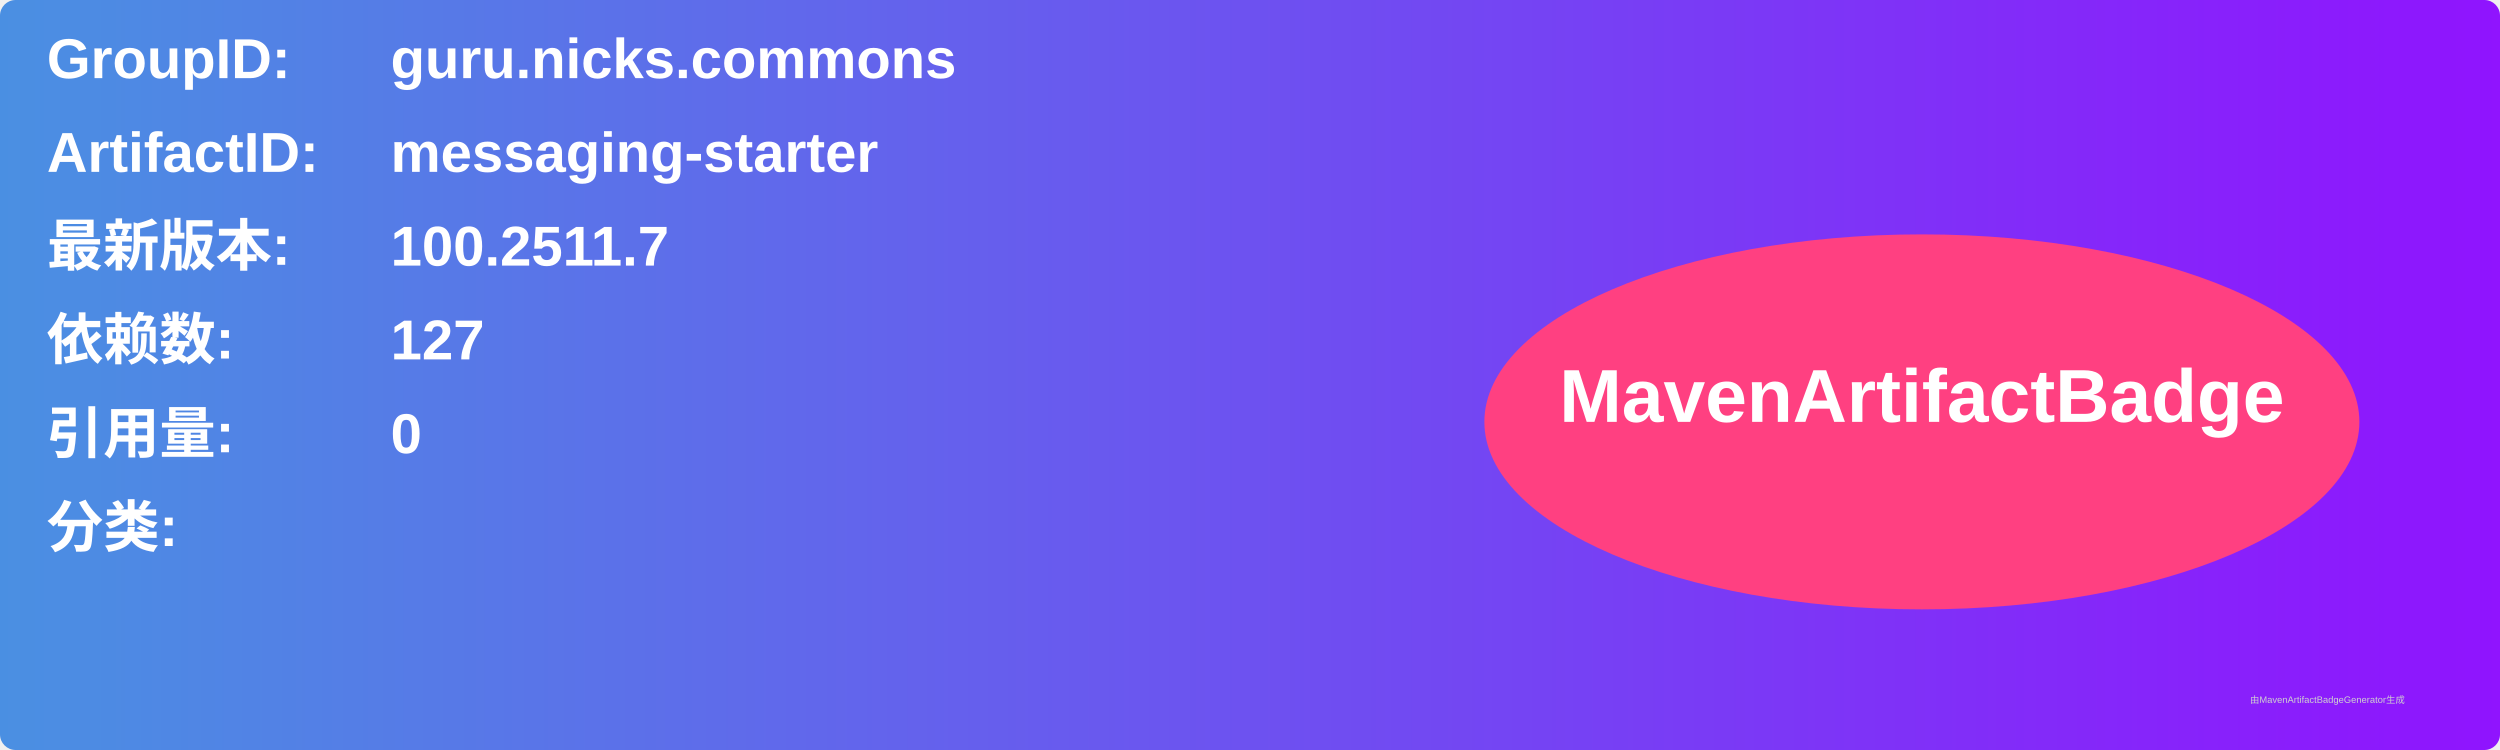
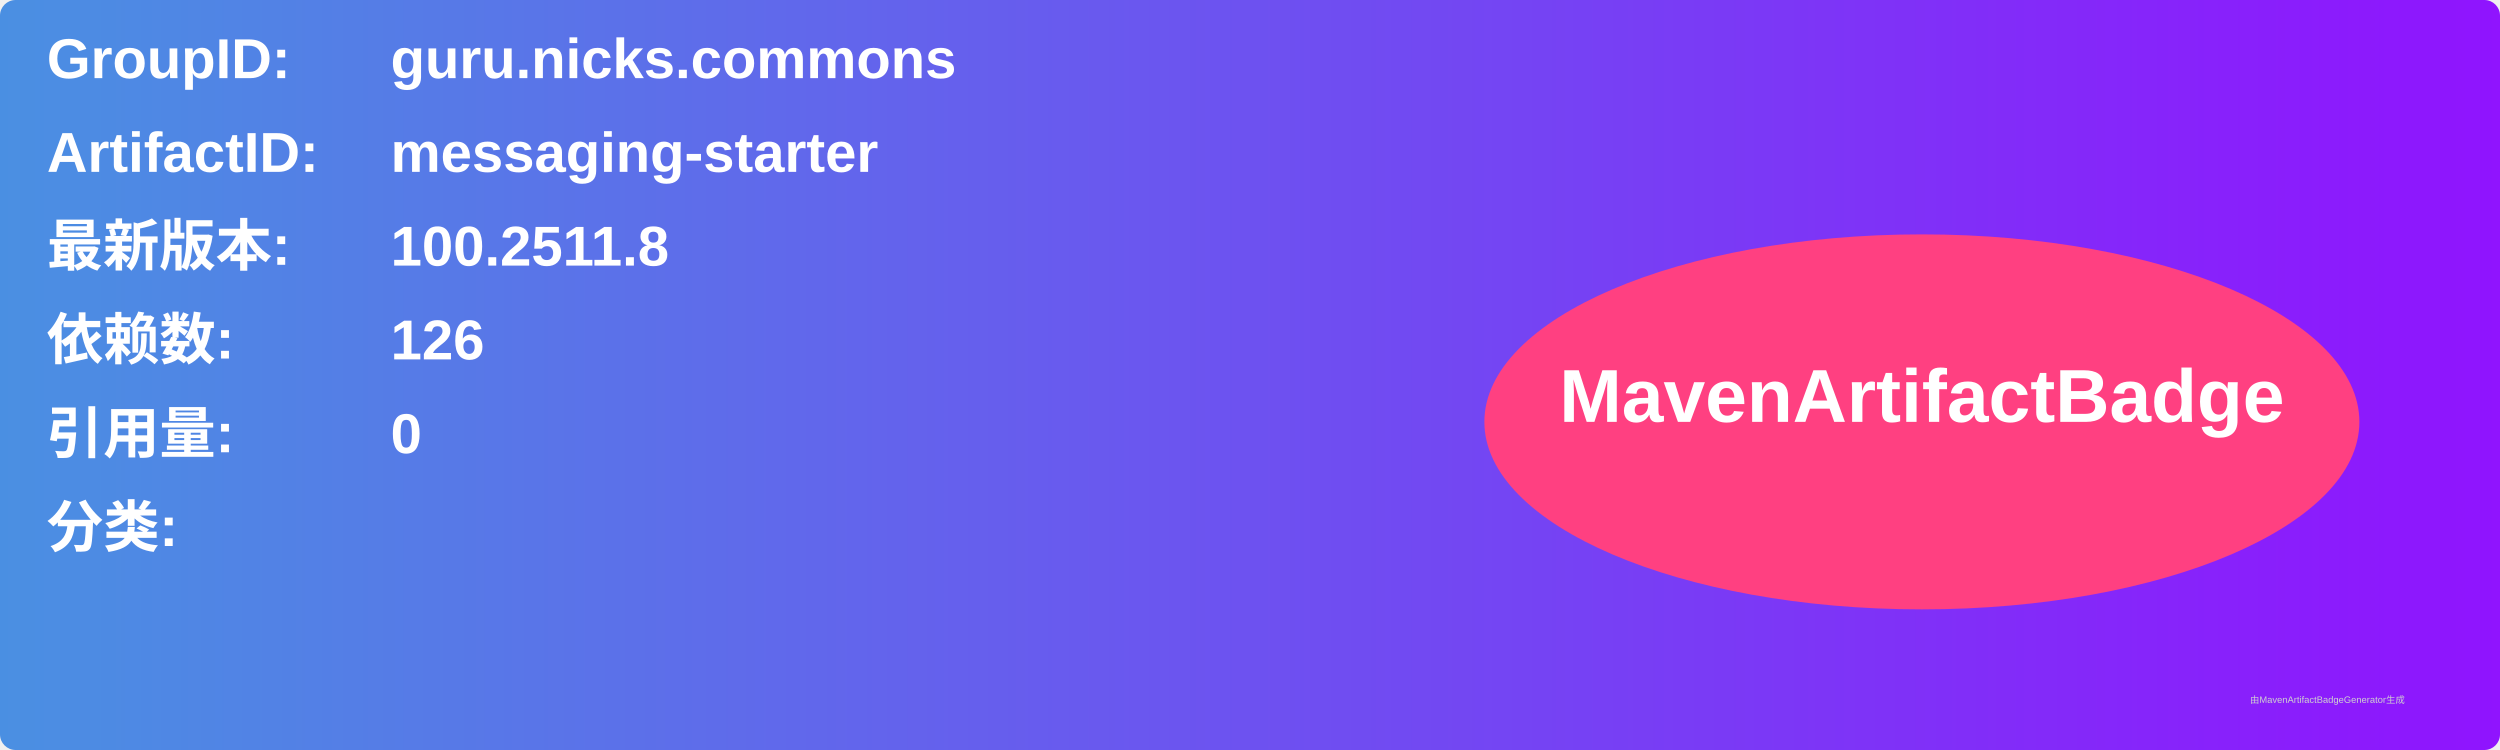
<svg xmlns="http://www.w3.org/2000/svg" width="800" height="240" viewBox="0 0 800 240">
  <linearGradient id="grad" x1="0%" y1="0%" x2="100%" y2="0%">
    <stop offset="0%" stop-color="#4a90e2" />
    <stop offset="100%" stop-color="#9013fe" />
  </linearGradient>
  <rect width="100%" height="100%" rx="5" ry="5" fill="url(#grad)" />
  <g transform="translate(15, 15)">
    <text x="0" y="10" font-family="Arial" font-size="18" fill="white" font-weight="bold" width="260">GroupID:</text>
    <text x="110" y="10" font-family="Arial" font-size="18" fill="white" font-weight="bold" width="460">guru.nicks.commons</text>
    <text x="0" y="40" font-family="Arial" font-size="18" fill="white" font-weight="bold" width="260">ArtifactID:</text>
    <text x="110" y="40" font-family="Arial" font-size="18" fill="white" font-weight="bold" width="460">messaging-starter</text>
    <text x="0" y="70" font-family="Arial" font-size="18" fill="white" font-weight="bold">最新版本:</text>
    <text x="110" y="70" font-family="Arial" font-size="18" fill="white" font-weight="bold">
-       <tspan font-weight="bold">100.2511.7</tspan>
+       <tspan font-weight="bold">100.2511.8</tspan>
    </text>
    <text x="0" y="100" font-family="Arial" font-size="18" fill="white" font-weight="bold">依赖数: </text>
    <text x="110" y="100" font-family="Arial" font-size="18" fill="white">
-       <tspan font-weight="bold">127</tspan>
+       <tspan font-weight="bold">126</tspan>
    </text>
    <text x="0" y="130" font-family="Arial" font-size="18" fill="white" font-weight="bold">引用量: </text>
    <text x="110" y="130" font-family="Arial" font-size="18" fill="white">
      <tspan font-weight="bold">0</tspan>
    </text>
    <text x="0" y="160" font-family="Arial" font-size="18" fill="white" font-weight="bold">分类:</text>
    <text x="10" y="190" font-family="Arial" font-size="10" fill="white">
      <tspan font-weight="bold" />
    </text>
    <ellipse cx="600" cy="120" rx="140" ry="60" fill="#ff4081" />
    <text x="600" y="120" text-anchor="middle" font-family="Arial" font-size="24" fill="white" font-weight="bold">MavenArtifactBadge</text>
  </g>
  <text x="720" y="225" font-family="Arial" font-size="3" fill="#d0d0d0">由MavenArtifactBadgeGenerator生成</text>
</svg>
